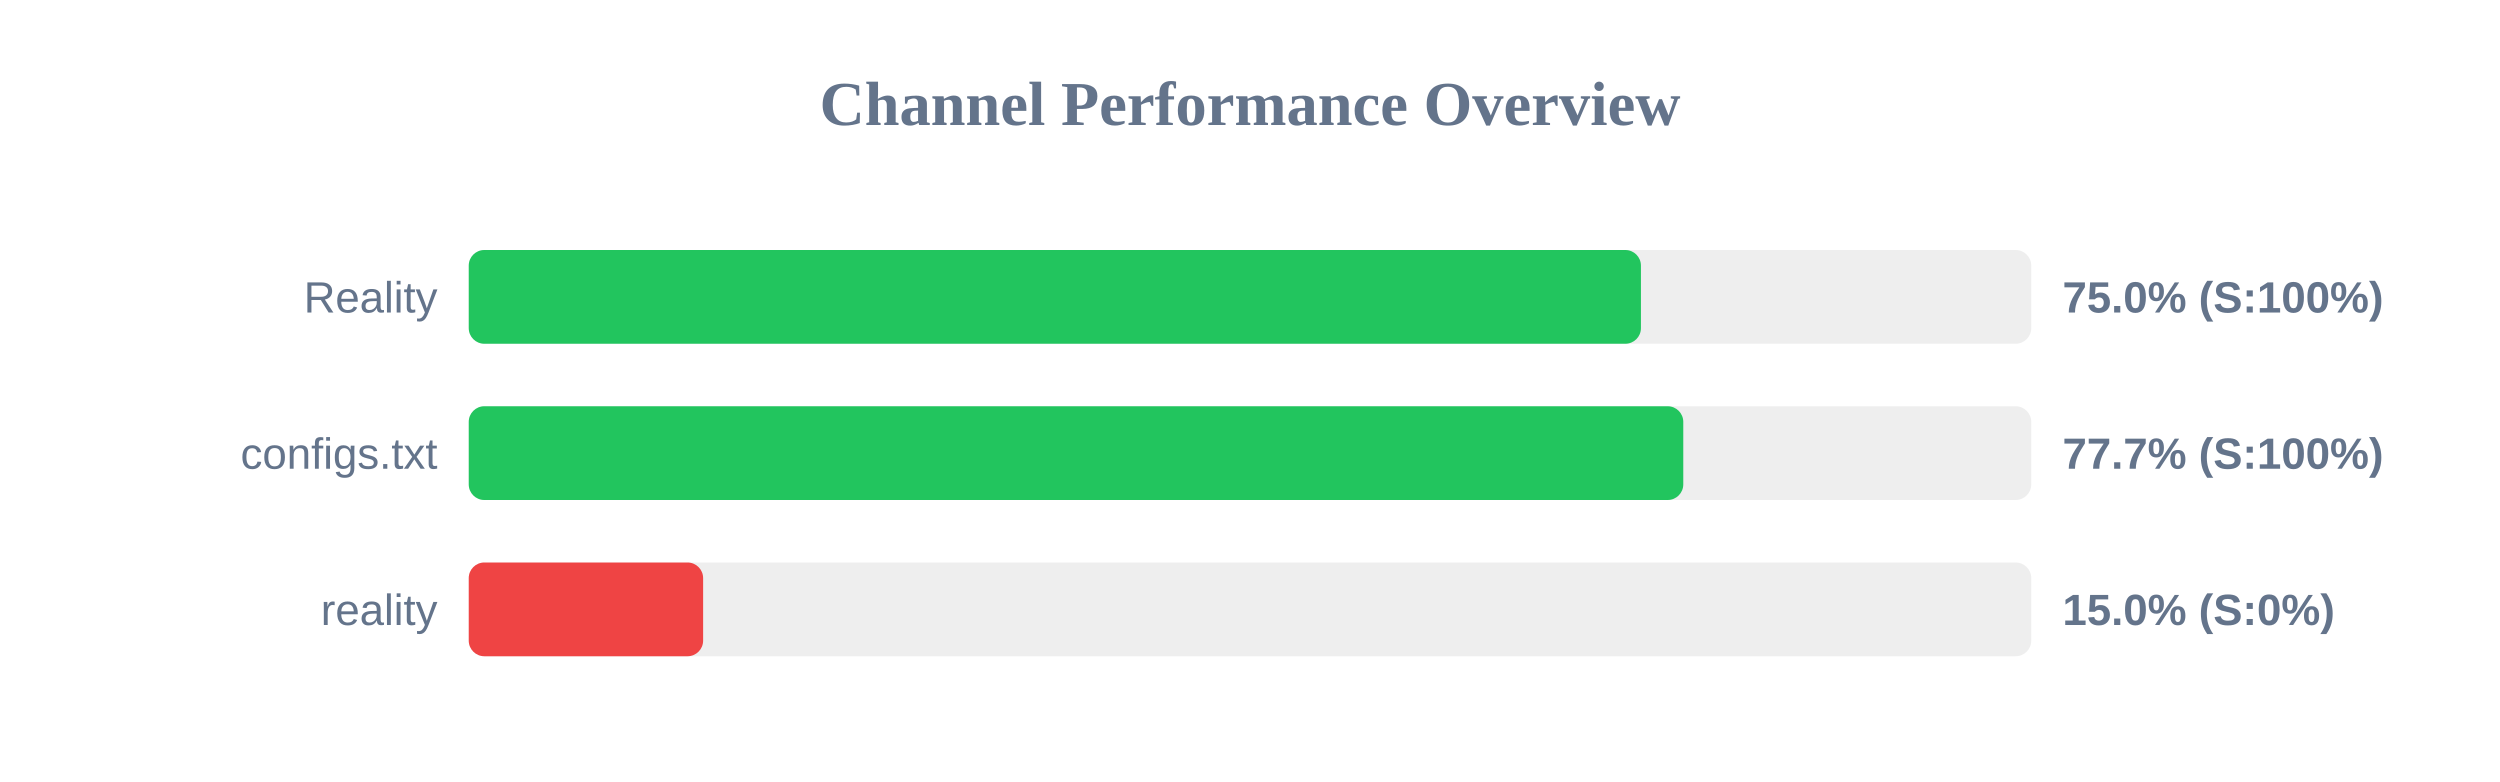
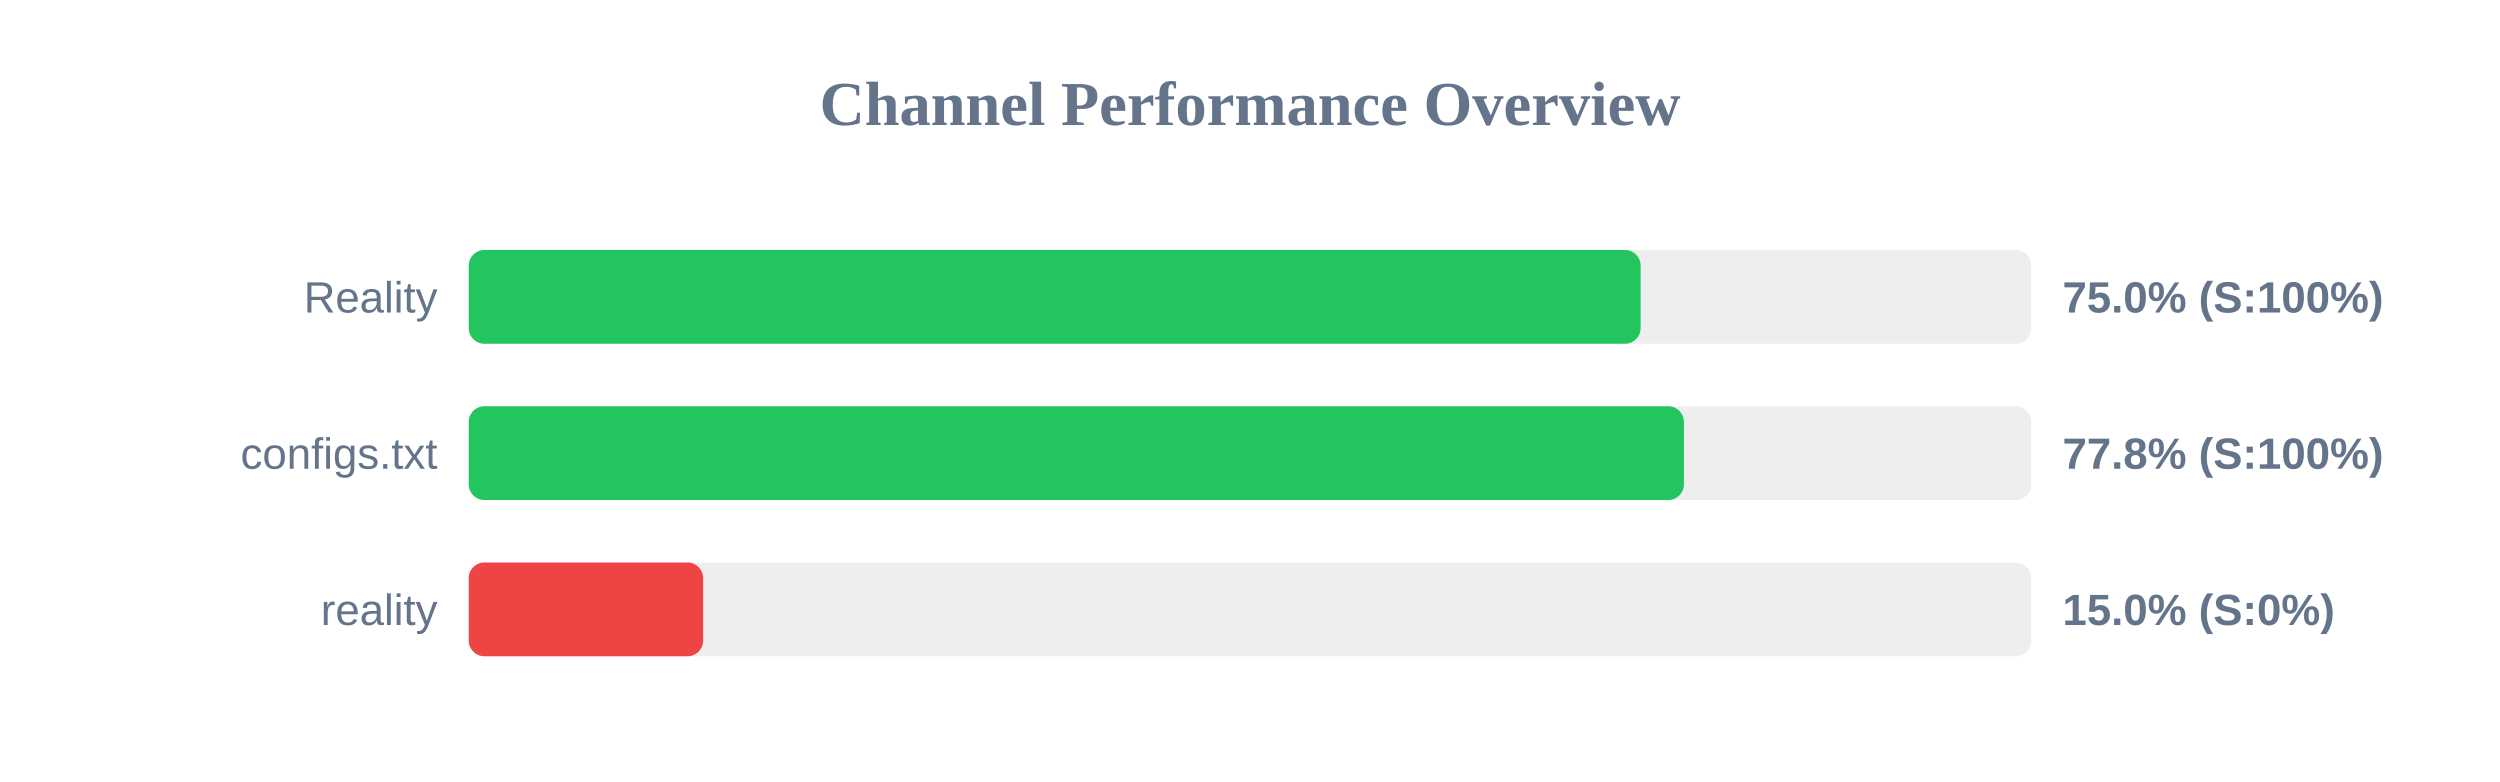
<svg xmlns="http://www.w3.org/2000/svg" width="800" height="250" version="1.1">
  <style>
        .row { font: 14px Arial; fill: #64748b; }
        .score { font: bold 14px Arial; fill: #64748b; }
    </style>
  <text x="400" y="40" text-anchor="middle" font-size="20px" font-weight="bold" fill="#64748b">Channel Performance Overview</text>
  <rect x="150" y="80" width="500" height="30" fill="#eee" rx="5" />
-   <rect x="150" y="80" width="375.1" height="30" fill="#22c55e" rx="5" />
+   <rect x="150" y="80" width="375.0" height="30" fill="#22c55e" rx="5" />
  <text x="140" y="100" text-anchor="end" class="row">Reality</text>
  <text x="660" y="100" text-anchor="start" class="score">75.0% (S:100%)</text>
  <rect x="150" y="130" width="500" height="30" fill="#eee" rx="5" />
-   <rect x="150" y="130" width="388.65" height="30" fill="#22c55e" rx="5" />
+   <rect x="150" y="130" width="388.85" height="30" fill="#22c55e" rx="5" />
  <text x="140" y="150" text-anchor="end" class="row">configs.txt</text>
-   <text x="660" y="150" text-anchor="start" class="score">77.7% (S:100%)</text>
+   <text x="660" y="150" text-anchor="start" class="score">77.8% (S:100%)</text>
  <rect x="150" y="180" width="500" height="30" fill="#eee" rx="5" />
  <rect x="150" y="180" width="75.0" height="30" fill="#ef4444" rx="5" />
  <text x="140" y="200" text-anchor="end" class="row">reality</text>
  <text x="660" y="200" text-anchor="start" class="score">15.0% (S:0%)</text>
</svg>
